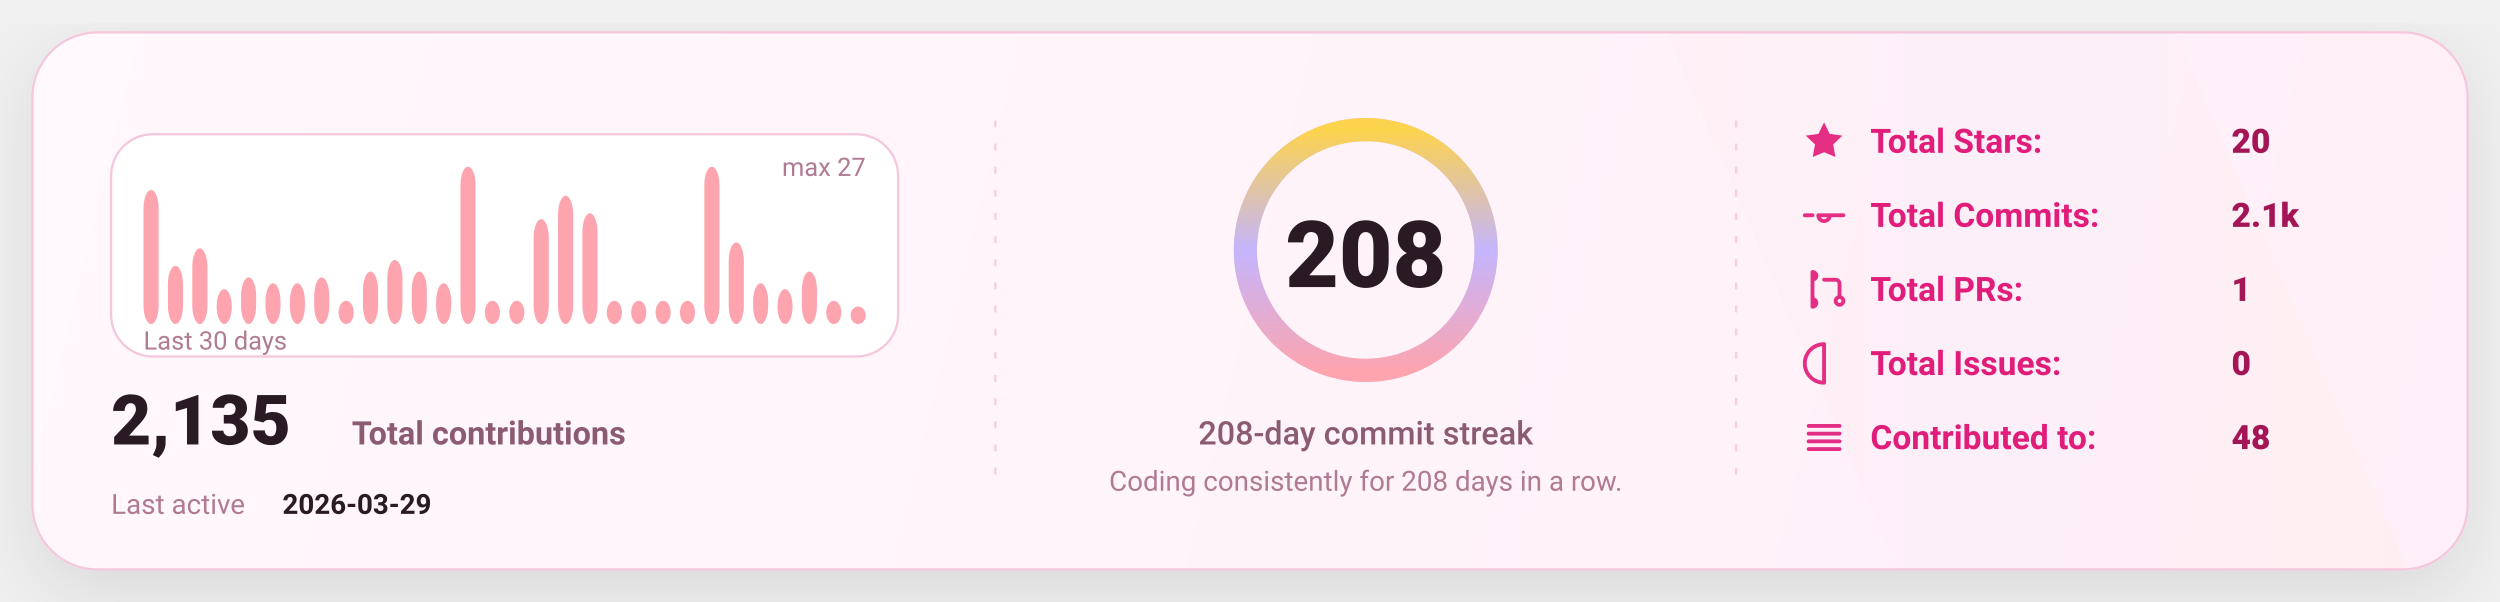
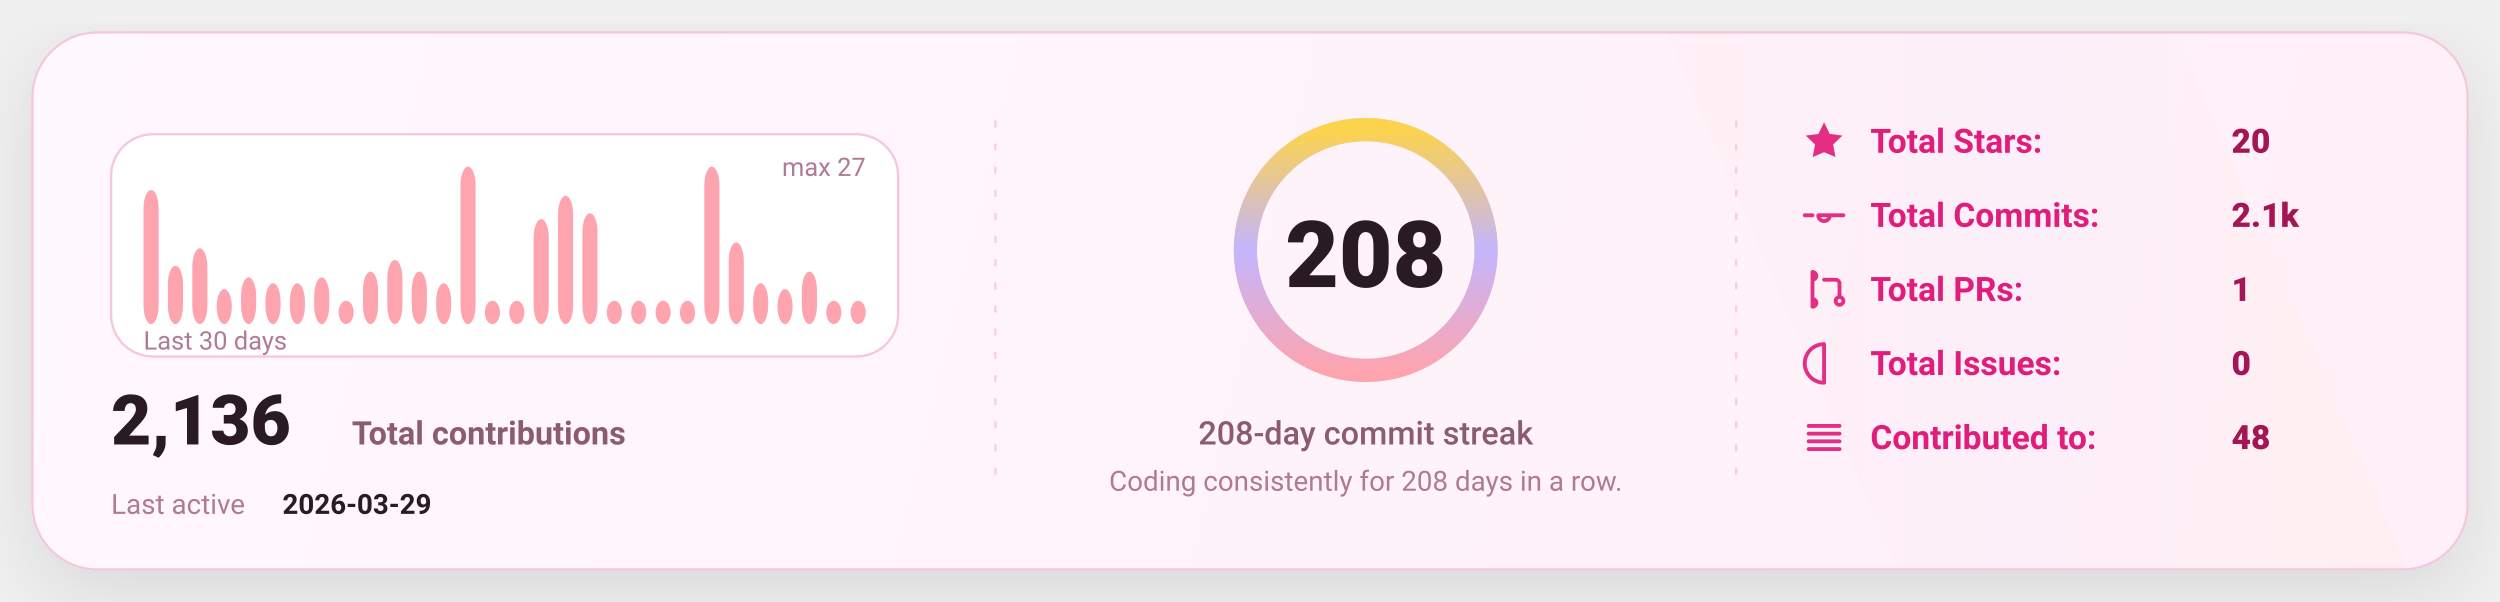
<svg xmlns="http://www.w3.org/2000/svg" width="1080" height="260" viewBox="0 0 1080 260" fill="none" role="img" aria-label="GitHub stats card">
  <defs>
    <linearGradient id="bg" x1="0" y1="0" x2="1080" y2="260" gradientUnits="userSpaceOnUse">
      <stop stop-color="#FFF8FC" />
      <stop offset="1" stop-color="#FFEFF8" />
    </linearGradient>
    <linearGradient id="accent" x1="0" y1="0" x2="1" y2="0">
      <stop offset="0" stop-color="#FDA4AF" />
      <stop offset="0.5" stop-color="#C4B5FD" />
      <stop offset="1" stop-color="#FCD34D" />
    </linearGradient>
    <linearGradient id="chartFill" x1="0" y1="0" x2="0" y2="1">
      <stop stop-color="#FDA4AF" stop-opacity="0.18" />
      <stop offset="1" stop-color="#FDA4AF" stop-opacity="0" />
    </linearGradient>
    <filter id="shadow" x="-20%" y="-20%" width="140%" height="140%">
      <feDropShadow dx="0" dy="10" stdDeviation="16" flood-color="#000000" flood-opacity="0.1" />
    </filter>
    <style>
      text { font-family: "Comic Sans MS","Trebuchet MS","Segoe UI",system-ui,-apple-system,Roboto,Helvetica,Arial,sans-serif; dominant-baseline: alphabetic; }
    </style>
  </defs>
  <rect x="14" y="14" width="1052" height="232" rx="28" fill="url(#bg)" stroke="#F4C7DD" stroke-width="1" filter="url(#shadow)" />
  <path d="M720 14     L940 14     L1040 246     L820 246 Z" fill="url(#accent)" opacity="0.04" />
  <line x1="430" y1="52" x2="430" y2="208" stroke="#F4C7DD" stroke-width="1" stroke-dasharray="3 7" opacity="0.85" />
  <line x1="430" y1="52" x2="430" y2="208" stroke="url(#accent)" stroke-width="1.4" stroke-dasharray="2 7" opacity="0.65" />
  <line x1="750" y1="52" x2="750" y2="208" stroke="#F4C7DD" stroke-width="1" stroke-dasharray="3 7" opacity="0.85" />
  <line x1="750" y1="52" x2="750" y2="208" stroke="url(#accent)" stroke-width="1.4" stroke-dasharray="2 7" opacity="0.65" />
  <g transform="translate(48,58)">
    <rect x="0" y="0" width="340" height="96" rx="18" fill="#FFFFFF" stroke="#F4C7DD" />
    <rect x="14.00" y="24.07" width="6.53" height="57.93" rx="8.00" fill="#FDA4AF" />
    <rect x="24.53" y="56.81" width="6.53" height="25.19" rx="8.00" fill="#FDA4AF" />
    <rect x="35.07" y="49.26" width="6.53" height="32.74" rx="8.00" fill="#FDA4AF" />
    <rect x="45.60" y="66.89" width="6.53" height="15.11" rx="8.00" fill="#FDA4AF" />
    <rect x="56.13" y="61.85" width="6.53" height="20.15" rx="8.00" fill="#FDA4AF" />
    <rect x="66.67" y="64.37" width="6.53" height="17.63" rx="8.00" fill="#FDA4AF" />
    <rect x="77.20" y="64.37" width="6.53" height="17.63" rx="8.00" fill="#FDA4AF" />
    <rect x="87.73" y="61.85" width="6.53" height="20.15" rx="8.00" fill="#FDA4AF" />
    <rect x="98.27" y="71.93" width="6.53" height="10.07" rx="8.00" fill="#FDA4AF" />
    <rect x="108.80" y="59.33" width="6.53" height="22.67" rx="8.00" fill="#FDA4AF" />
    <rect x="119.33" y="54.30" width="6.53" height="27.70" rx="8.00" fill="#FDA4AF" />
    <rect x="129.87" y="59.33" width="6.53" height="22.67" rx="8.00" fill="#FDA4AF" />
    <rect x="140.40" y="64.37" width="6.53" height="17.63" rx="8.00" fill="#FDA4AF" />
    <rect x="150.93" y="14.00" width="6.53" height="68.00" rx="8.00" fill="#FDA4AF" />
    <rect x="161.47" y="71.93" width="6.53" height="10.07" rx="8.00" fill="#FDA4AF" />
    <rect x="172.00" y="71.93" width="6.53" height="10.07" rx="8.00" fill="#FDA4AF" />
    <rect x="182.53" y="36.67" width="6.53" height="45.33" rx="8.00" fill="#FDA4AF" />
    <rect x="193.07" y="26.59" width="6.53" height="55.41" rx="8.00" fill="#FDA4AF" />
    <rect x="203.60" y="34.15" width="6.53" height="47.85" rx="8.00" fill="#FDA4AF" />
    <rect x="214.13" y="71.93" width="6.53" height="10.07" rx="8.00" fill="#FDA4AF" />
    <rect x="224.67" y="71.93" width="6.53" height="10.07" rx="8.00" fill="#FDA4AF" />
    <rect x="235.20" y="71.93" width="6.53" height="10.07" rx="8.00" fill="#FDA4AF" />
    <rect x="245.73" y="71.93" width="6.53" height="10.07" rx="8.00" fill="#FDA4AF" />
    <rect x="256.27" y="14.00" width="6.53" height="68.00" rx="8.00" fill="#FDA4AF" />
    <rect x="266.80" y="46.74" width="6.53" height="35.26" rx="8.00" fill="#FDA4AF" />
    <rect x="277.33" y="64.37" width="6.53" height="17.63" rx="8.00" fill="#FDA4AF" />
    <rect x="287.87" y="66.89" width="6.53" height="15.11" rx="8.00" fill="#FDA4AF" />
    <rect x="298.40" y="59.33" width="6.53" height="22.67" rx="8.00" fill="#FDA4AF" />
    <rect x="308.93" y="71.93" width="6.53" height="10.07" rx="8.00" fill="#FDA4AF" />
-     <rect x="319.47" y="74.44" width="6.53" height="7.56" rx="8.00" fill="#FDA4AF" />
+     <rect x="319.47" y="71.93" width="6.53" height="10.07" rx="8.00" fill="#FDA4AF" />
    <text x="14" y="93.00" fill="#B07A93" font-size="11">
      Last 30 days
    </text>
    <text x="326.00" y="18" text-anchor="end" fill="#B07A93" font-size="11">
      max 27
    </text>
    <g transform="translate(0,134)">
      <text x="0" y="0" fill="#2A1A23" font-size="30" font-weight="820">
-         2,135
+         2,136
      </text>
      <text x="104" y="0" fill="#8B5B72" font-size="14" font-weight="650">
        Total contributions
      </text>
      <text x="0" y="30" fill="#B07A93" font-size="12">
        Last active
      </text>
      <text x="74" y="30" fill="#2A1A23" font-size="12" font-weight="700">
        2026-03-29
      </text>
    </g>
  </g>
  <g>
    <circle cx="590" cy="108" r="52" stroke="#F4C7DD" stroke-width="10" />
    <circle cx="590" cy="108" r="52" stroke="url(#accent)" stroke-width="10" stroke-linecap="round" stroke-dasharray="326.73 326.73" transform="rotate(-90 590 108)" />
    <text x="590" y="124.00" text-anchor="middle" fill="#2A1A23" font-size="40" font-weight="900">
      208
    </text>
    <text x="590" y="192.00" text-anchor="middle" fill="#8B5B72" font-size="14" font-weight="450">
      208-day commit streak
    </text>
    <text x="590" y="212.00" text-anchor="middle" fill="#B07A93" font-size="12" font-weight="420">
      Coding consistently for 208 days in a row.
    </text>
  </g>
  <g transform="translate(778,66)">
    <g transform="translate(0,0)">
      <g transform="translate(0,-15)">
        <svg x="0" y="0" width="20" height="20" viewBox="0 0 24 24" fill="none">
          <path d="M12 2.2l2.9 6 6.6.9-4.8 4.6 1.2 6.5L12 17.7 6.1 20.2l1.2-6.5-4.8-4.6 6.6-.9L12 2.2z" fill="#E11D7B" opacity="0.92" />
        </svg>
      </g>
      <text x="30" y="0" fill="#E11D7B" font-size="14.5" font-weight="650">
            Total Stars:
          </text>
      <text x="186" y="0" fill="#A31555" font-size="14.5" font-weight="850">
            20
          </text>
    </g>
    <g transform="translate(0,32)">
      <g transform="translate(0,-15)">
        <svg x="0" y="0" width="20" height="20" viewBox="0 0 24 24" fill="none">
          <path d="M9 12a3 3 0 1 0 6 0Zm-7 0h4m8 0h8" stroke="#E11D7B" stroke-width="2" stroke-linecap="round" stroke-linejoin="round" opacity="0.92" />
        </svg>
      </g>
      <text x="30" y="0" fill="#E11D7B" font-size="14.5" font-weight="650">
            Total Commits:
          </text>
      <text x="186" y="0" fill="#A31555" font-size="14.5" font-weight="850">
            2.1k
          </text>
    </g>
    <g transform="translate(0,64)">
      <g transform="translate(0,-15)">
        <svg x="0" y="0" width="20" height="20" viewBox="0 0 24 24" fill="none">
          <path d="M6 4v16m0-13a2 2 0 1 0 0-4Zm0 14a2 2 0 1 0 0-4Zm6-14h6a2 2 0 0 1 2 2v7m0 0a2 2 0 1 0 0 4 2 2 0 0 0 0-4Z" stroke="#E11D7B" stroke-width="2" stroke-linecap="round" stroke-linejoin="round" opacity="0.92" />
        </svg>
      </g>
      <text x="30" y="0" fill="#E11D7B" font-size="14.5" font-weight="650">
            Total PRs:
          </text>
      <text x="186" y="0" fill="#A31555" font-size="14.5" font-weight="850">
            1
          </text>
    </g>
    <g transform="translate(0,96)">
      <g transform="translate(0,-15)">
        <svg x="0" y="0" width="20" height="20" viewBox="0 0 24 24" fill="none">
          <path d="M12 2a10 10 0 1 0 0 20Zm0 6v6m0 4h.01" stroke="#E11D7B" stroke-width="2" stroke-linecap="round" stroke-linejoin="round" opacity="0.92" />
        </svg>
      </g>
      <text x="30" y="0" fill="#E11D7B" font-size="14.5" font-weight="650">
            Total Issues:
          </text>
      <text x="186" y="0" fill="#A31555" font-size="14.5" font-weight="850">
            0
          </text>
    </g>
    <g transform="translate(0,128)">
      <g transform="translate(0,-15)">
        <svg x="0" y="0" width="20" height="20" viewBox="0 0 24 24" fill="none">
          <path d="M4 6h16M4 10h16M4 14h16M4 18h16" stroke="#E11D7B" stroke-width="2" stroke-linecap="round" stroke-linejoin="round" opacity="0.92" />
        </svg>
      </g>
      <text x="30" y="0" fill="#E11D7B" font-size="14.5" font-weight="650">
            Contributed to:
          </text>
      <text x="186" y="0" fill="#A31555" font-size="14.5" font-weight="850">
            48
          </text>
    </g>
  </g>
</svg>
